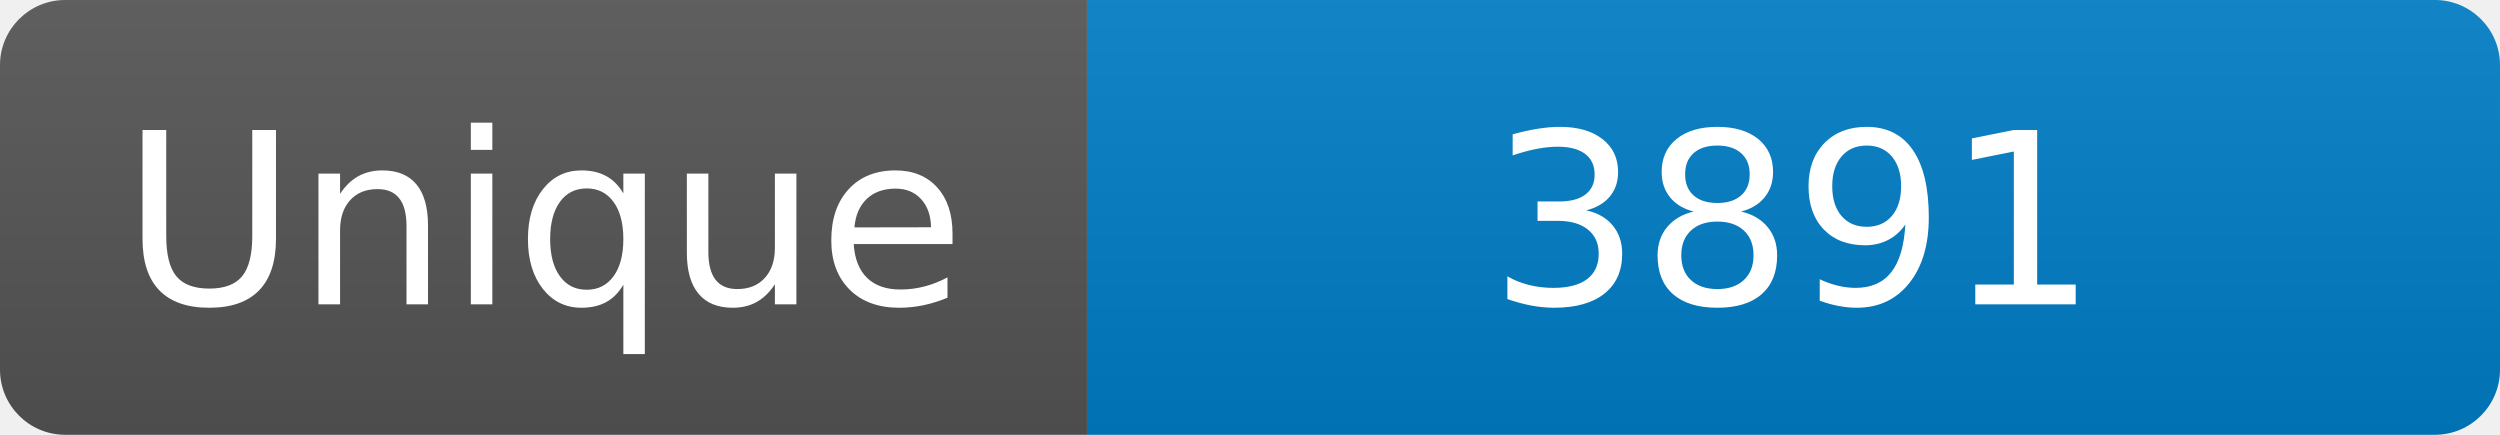
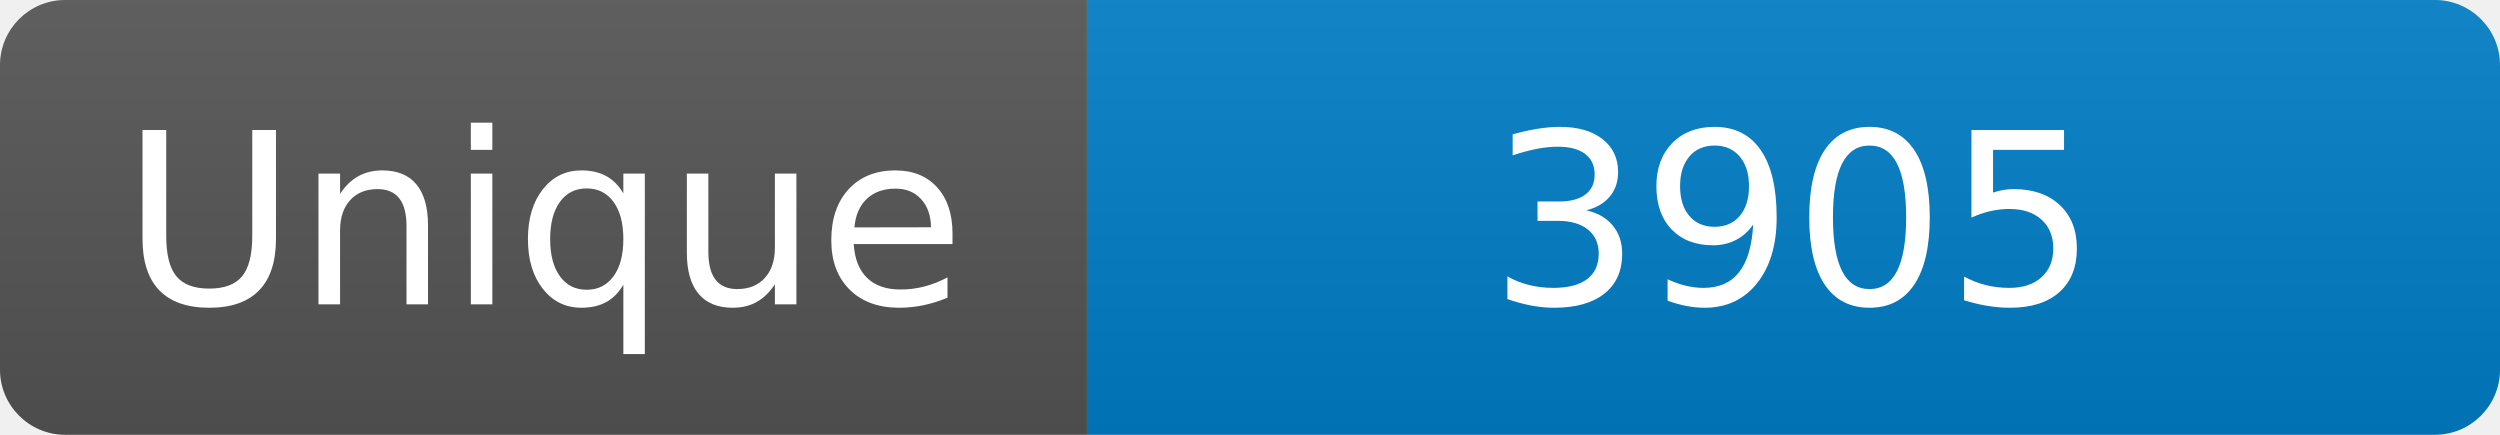
<svg xmlns="http://www.w3.org/2000/svg" width="115" height="20" role="img" aria-label="Maintained?: yes">
  <linearGradient id="s" x2="0" y2="100%">
    <stop offset="0" stop-color="#bbb" stop-opacity=".1" />
    <stop offset="1" stop-opacity=".1" />
  </linearGradient>
  <clipPath id="r">
    <rect width="115" height="20" rx="3" fill="#fff" />
  </clipPath>
  <g clip-path="url(#r)">
    <rect width="50" height="20" fill="#555" />
    <rect x="50" width="160" height="20" fill="#007ec6" />
    <rect width="115" height="20" fill="url(#s)" />
  </g>
  <g fill="#fff" text-anchor="middle" font-family="Verdana,Geneva,DejaVu Sans,sans-serif" font-size="110">
    <text x="250" y="140" transform="scale(.1)" fill="#fff">Unique</text>
-     <text x="825" y="140" transform="scale(.1)" fill="#fff">3891</text>
+     <text x="825" y="140" transform="scale(.1)" fill="#fff">3905</text>
  </g>
</svg>
